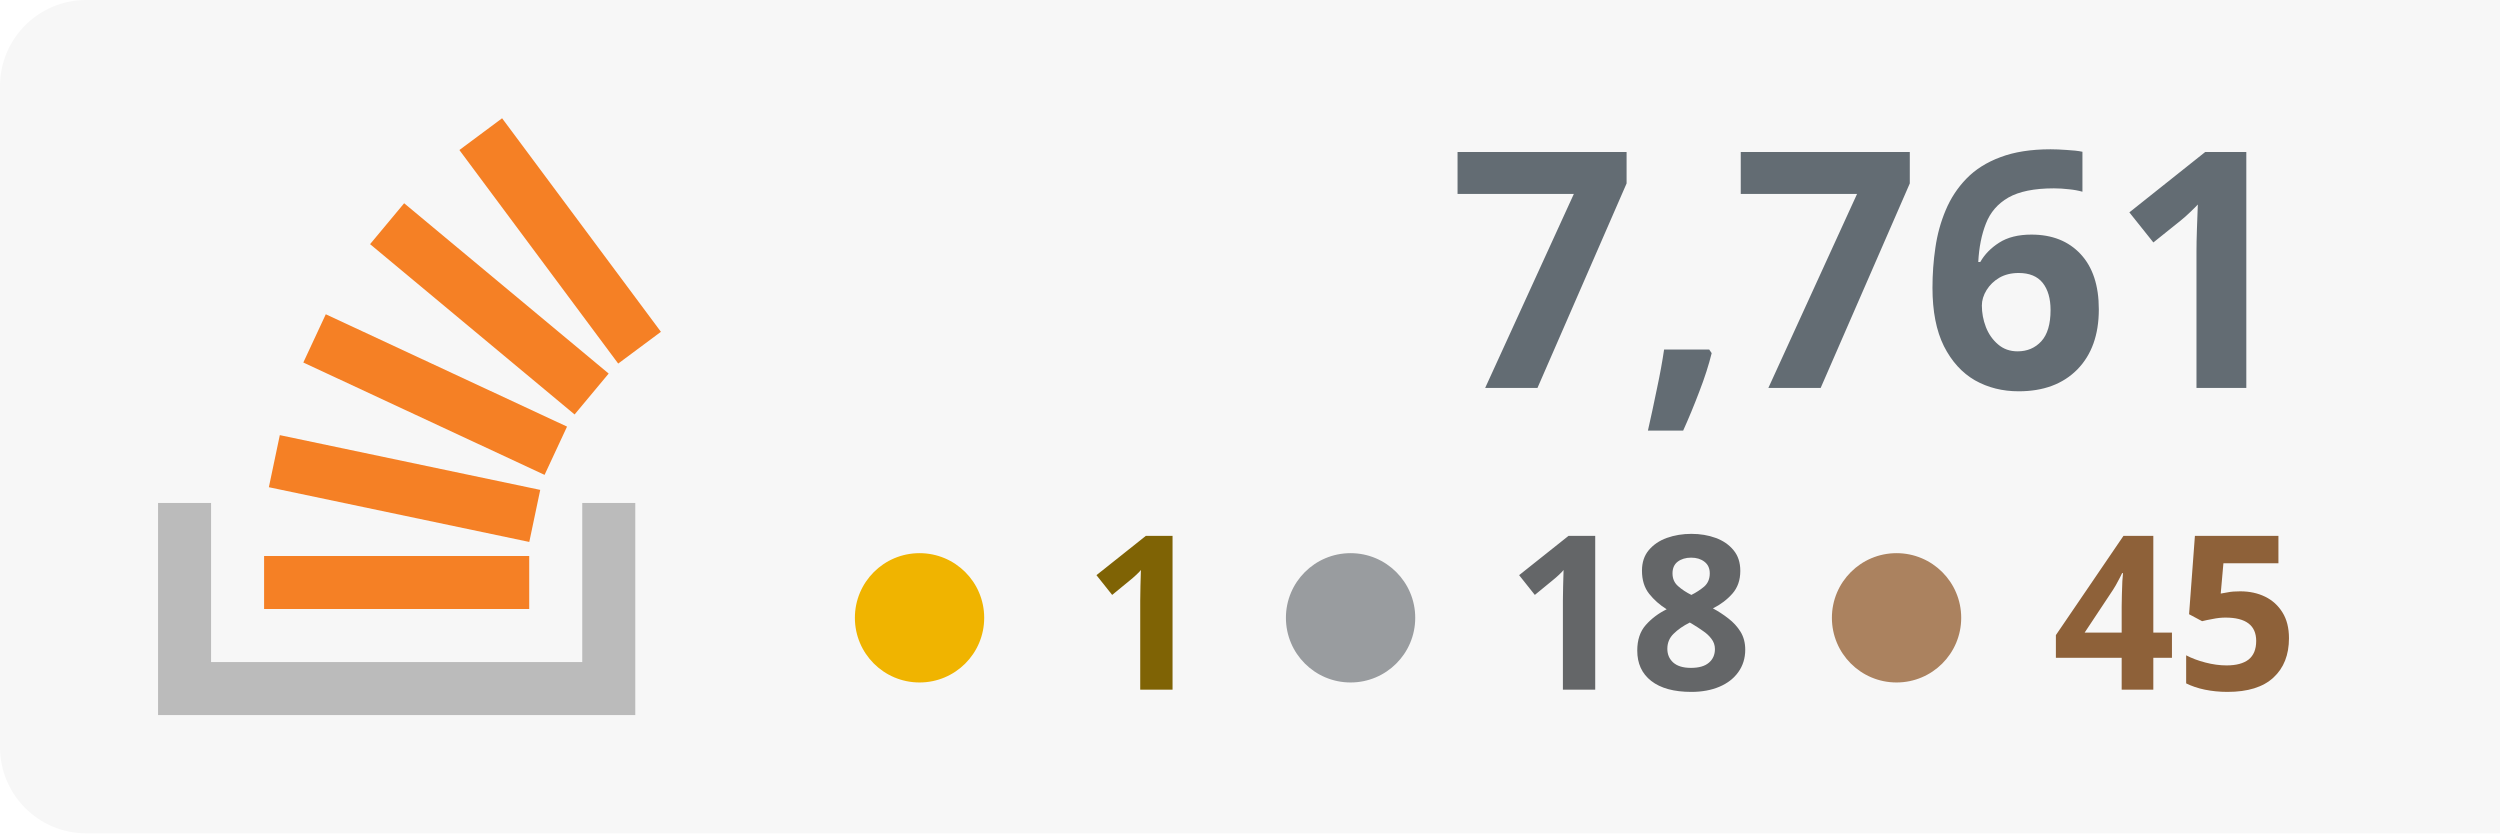
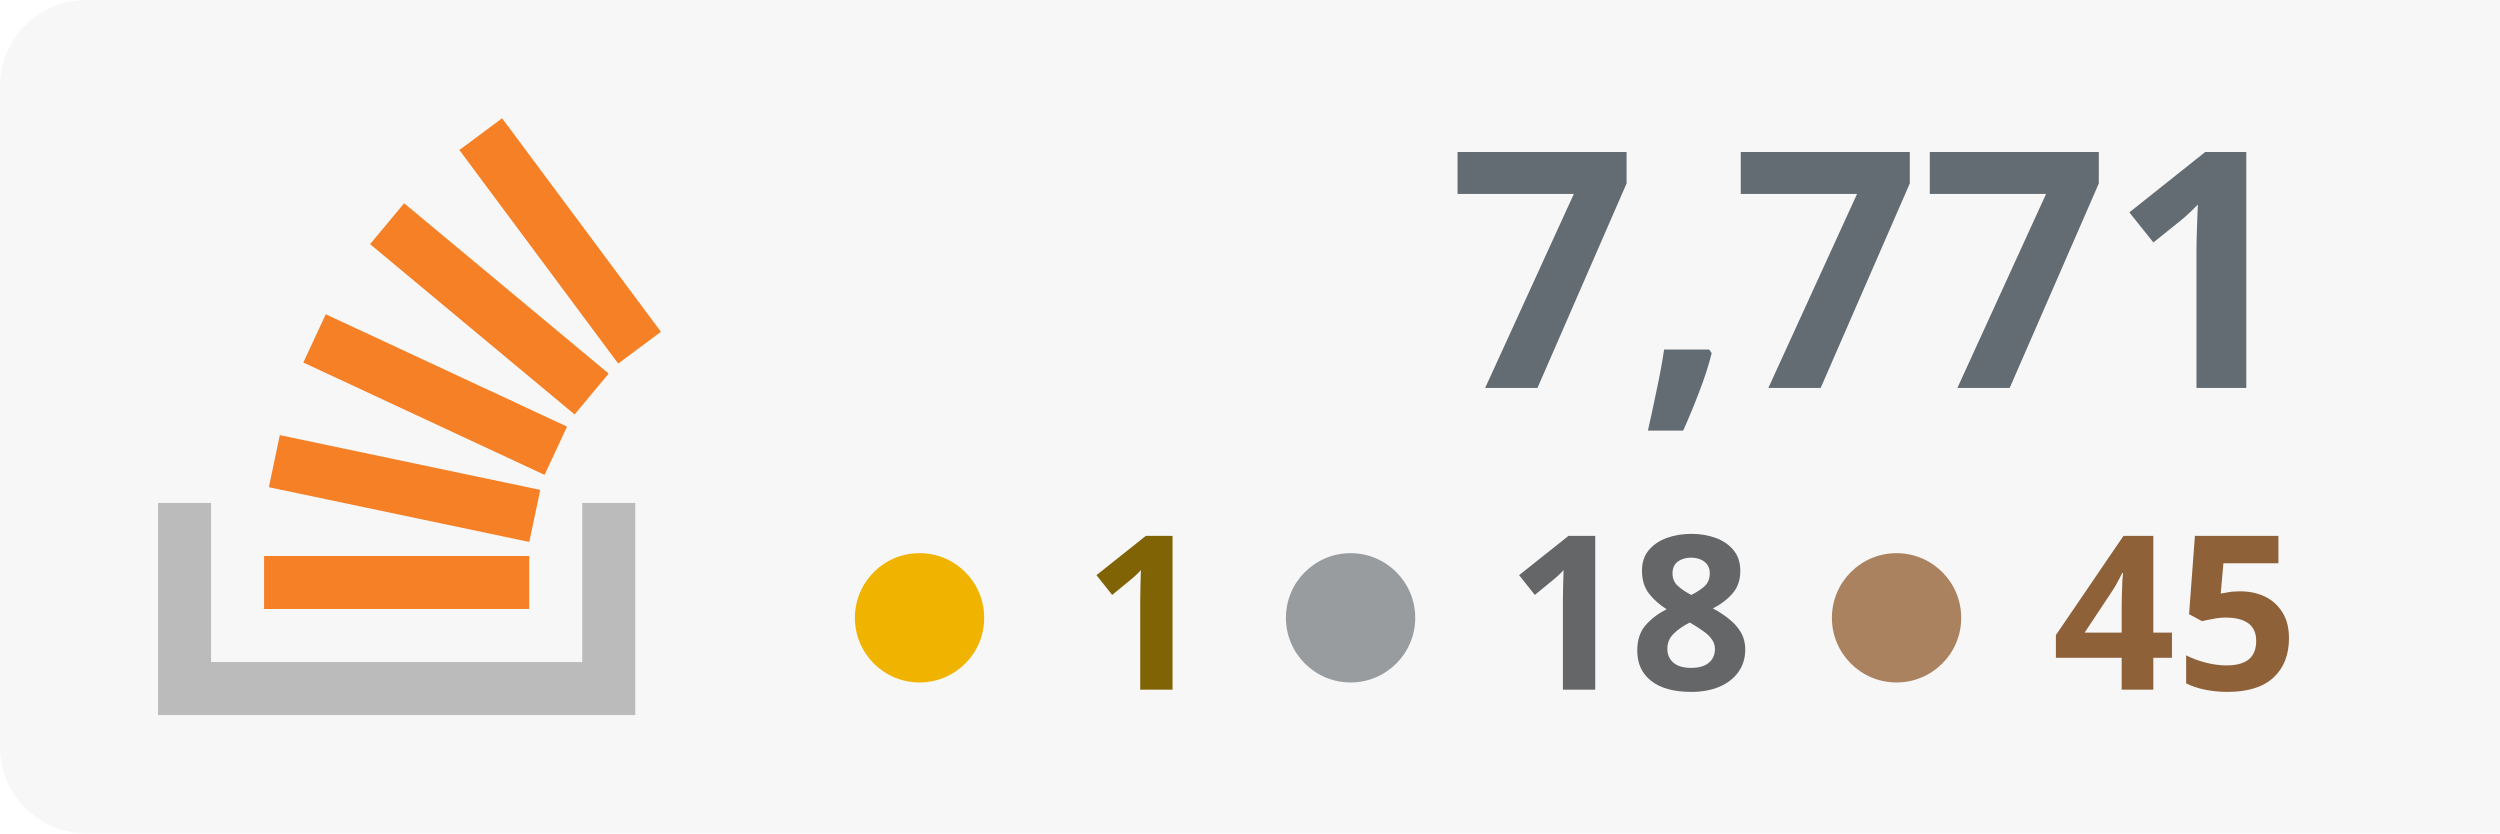
<svg xmlns="http://www.w3.org/2000/svg" width="100%" height="100%" viewBox="0 0 174 58" version="1.1" xml:space="preserve" style="fill-rule:evenodd;clip-rule:evenodd;stroke-linejoin:round;stroke-miterlimit:2;">
  <rect x="0" y="0" width="180" height="58" style="fill:#f7f7f7;" rx="6" />
  <g transform="translate(-53 0)">
    <path d="M93.525,35.007l3.69,-0l0,14.762l-33.215,0l0,-14.762l3.691,-0l-0,11.072l25.834,-0l-0,-11.072Z" style="fill:#bbb;" />
    <path d="M71.713,33.91l18.125,3.809l0.762,-3.623l-18.125,-3.811l-0.762,3.625Zm2.398,-8.679l16.791,7.82l1.564,-3.359l-16.791,-7.819l-1.564,3.358Zm4.646,-8.238l14.235,11.854l2.371,-2.847l-14.235,-11.854l-2.371,2.847Zm9.189,-8.762l-2.973,2.211l11.054,14.863l2.973,-2.211l-11.054,-14.863Zm-16.565,34.157l18.453,0l-0,-3.691l-18.453,0l0,3.691Z" style="fill:#f58025;fill-rule:nonzero;" />
  </g>
-   <text x="160px" y="27px" text-anchor="end" style="font-family:'Verdana-Bold', 'Verdana', sans-serif;font-weight:700;font-size:23px;fill:#636c73;">7,761</text>
+   <text x="160px" y="27px" text-anchor="end" style="font-family:'Verdana-Bold', 'Verdana', sans-serif;font-weight:700;font-size:23px;fill:#636c73;">7,771</text>
  <text x="160px" y="48px" text-anchor="end" style="font-family:'Verdana-Bold', 'Verdana', sans-serif;font-weight:700;font-size:15px;fill:#8e6139; text-align: right;">45</text>
  <text x="122px" y="48px" text-anchor="end" style="font-family:'Verdana-Bold', 'Verdana', sans-serif;font-weight:700;font-size:15px;fill:#646668;">18</text>
  <text x="84px" y="48px" text-anchor="end" style="font-family:'Verdana-Bold', 'Verdana', sans-serif;font-weight:700;font-size:15px;fill:#7f6305;">1</text>
  <circle cx="64" cy="43" r="4.5" style="fill:#f0b400;" />
  <circle cx="94" cy="43" r="4.5" style="fill:#999c9f;" />
  <circle cx="132" cy="43" r="4.5" style="fill:#ab825f;" />
</svg>
